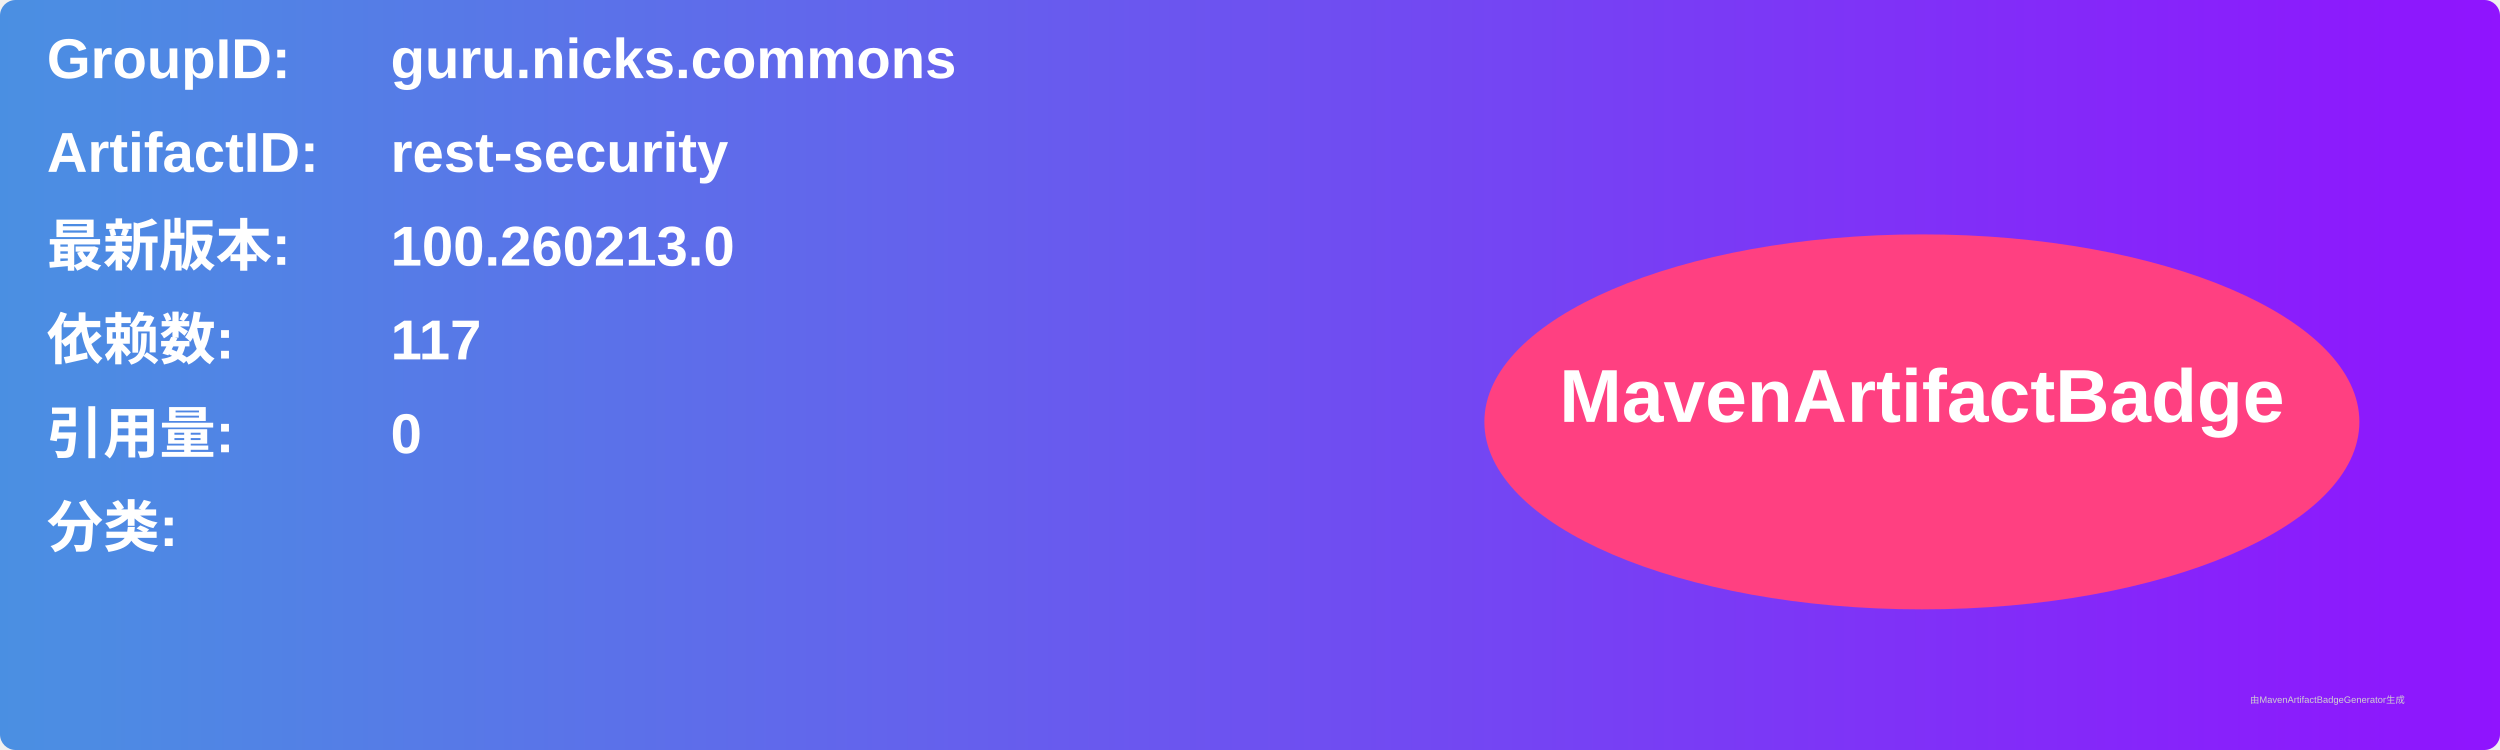
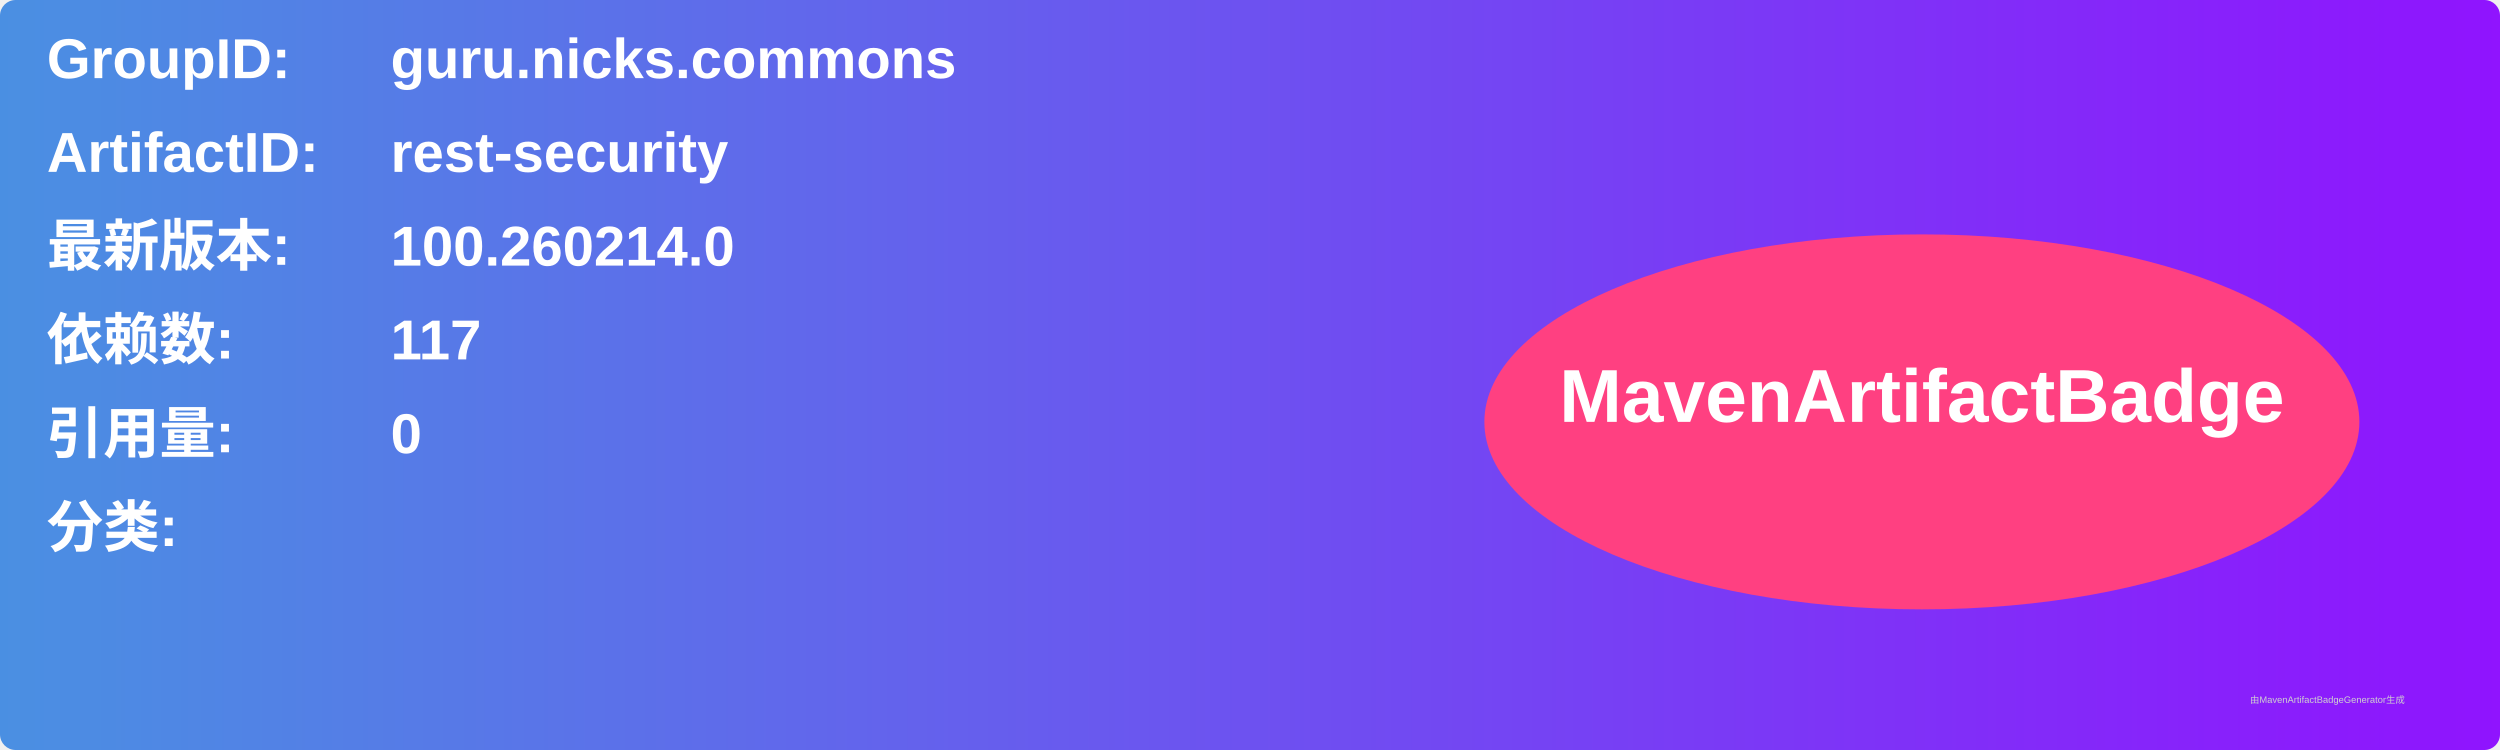
<svg xmlns="http://www.w3.org/2000/svg" width="800" height="240" viewBox="0 0 800 240">
  <linearGradient id="grad" x1="0%" y1="0%" x2="100%" y2="0%">
    <stop offset="0%" stop-color="#4a90e2" />
    <stop offset="100%" stop-color="#9013fe" />
  </linearGradient>
  <rect width="100%" height="100%" rx="5" ry="5" fill="url(#grad)" />
  <g transform="translate(15, 15)">
    <text x="0" y="10" font-family="Arial" font-size="18" fill="white" font-weight="bold" width="260">GroupID:</text>
    <text x="110" y="10" font-family="Arial" font-size="18" fill="white" font-weight="bold" width="460">guru.nicks.commons</text>
    <text x="0" y="40" font-family="Arial" font-size="18" fill="white" font-weight="bold" width="260">ArtifactID:</text>
    <text x="110" y="40" font-family="Arial" font-size="18" fill="white" font-weight="bold" width="460">rest-security</text>
    <text x="0" y="70" font-family="Arial" font-size="18" fill="white" font-weight="bold">最新版本:</text>
    <text x="110" y="70" font-family="Arial" font-size="18" fill="white" font-weight="bold">
-       <tspan font-weight="bold">100.260213.0</tspan>
+       <tspan font-weight="bold">100.260214.0</tspan>
    </text>
    <text x="0" y="100" font-family="Arial" font-size="18" fill="white" font-weight="bold">依赖数: </text>
    <text x="110" y="100" font-family="Arial" font-size="18" fill="white">
      <tspan font-weight="bold">117</tspan>
    </text>
    <text x="0" y="130" font-family="Arial" font-size="18" fill="white" font-weight="bold">引用量: </text>
    <text x="110" y="130" font-family="Arial" font-size="18" fill="white">
      <tspan font-weight="bold">0</tspan>
    </text>
    <text x="0" y="160" font-family="Arial" font-size="18" fill="white" font-weight="bold">分类:</text>
    <text x="10" y="190" font-family="Arial" font-size="10" fill="white">
      <tspan font-weight="bold" />
    </text>
    <ellipse cx="600" cy="120" rx="140" ry="60" fill="#ff4081" />
    <text x="600" y="120" text-anchor="middle" font-family="Arial" font-size="24" fill="white" font-weight="bold">MavenArtifactBadge</text>
  </g>
  <text x="720" y="225" font-family="Arial" font-size="3" fill="#d0d0d0">由MavenArtifactBadgeGenerator生成</text>
</svg>
